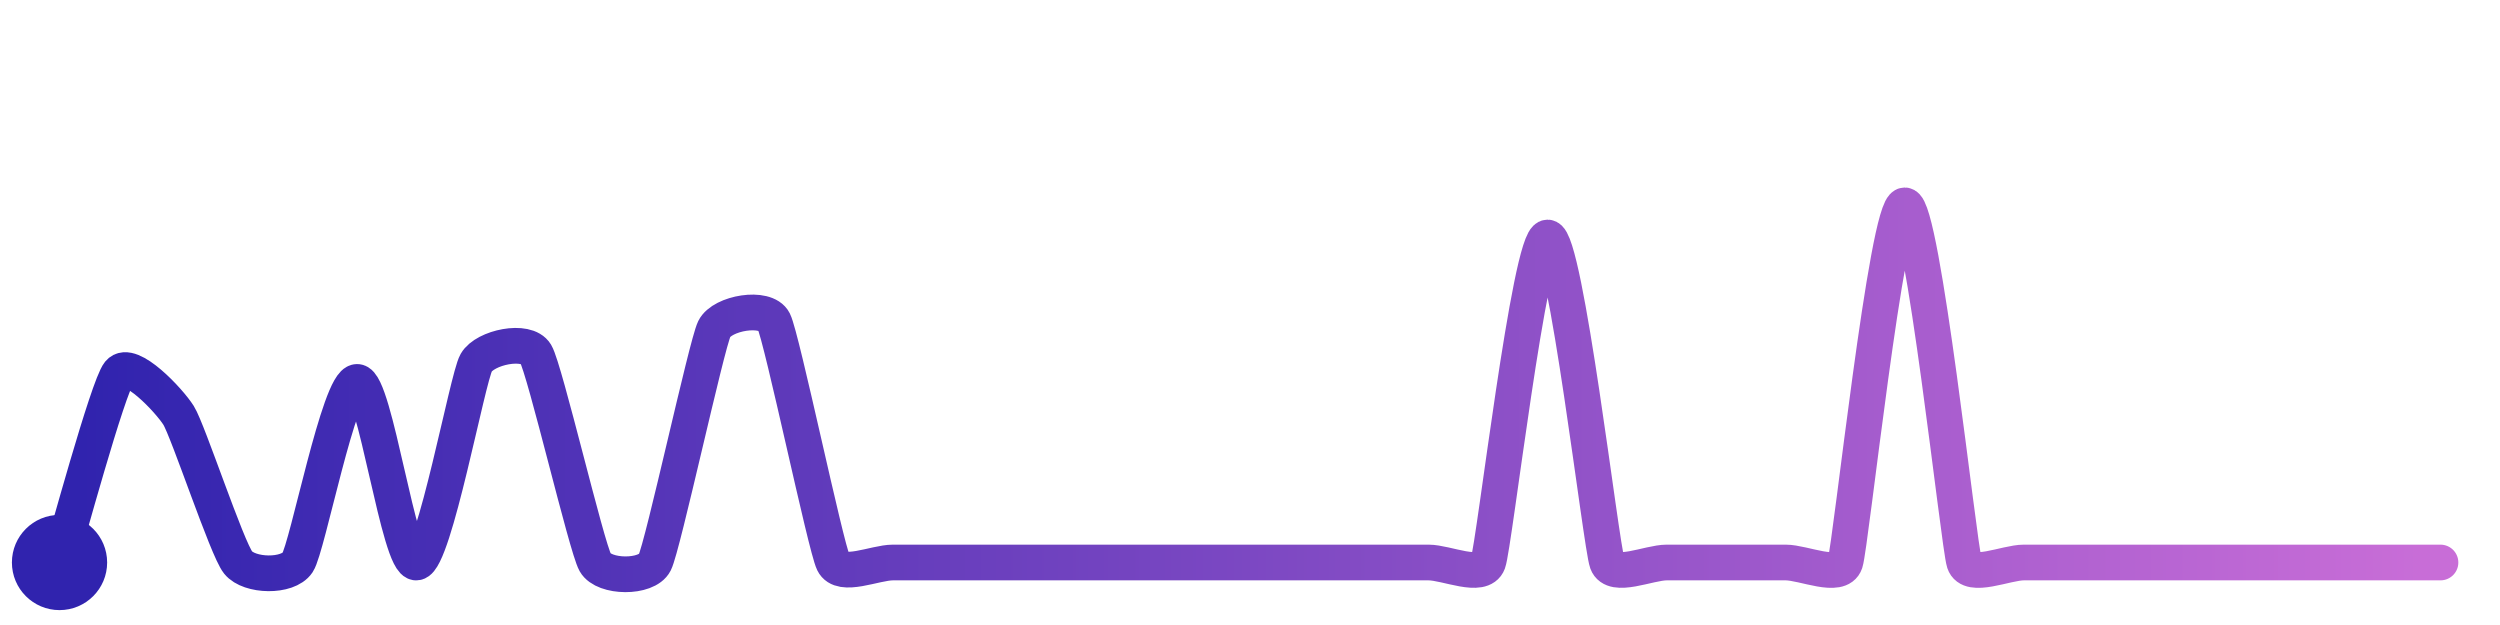
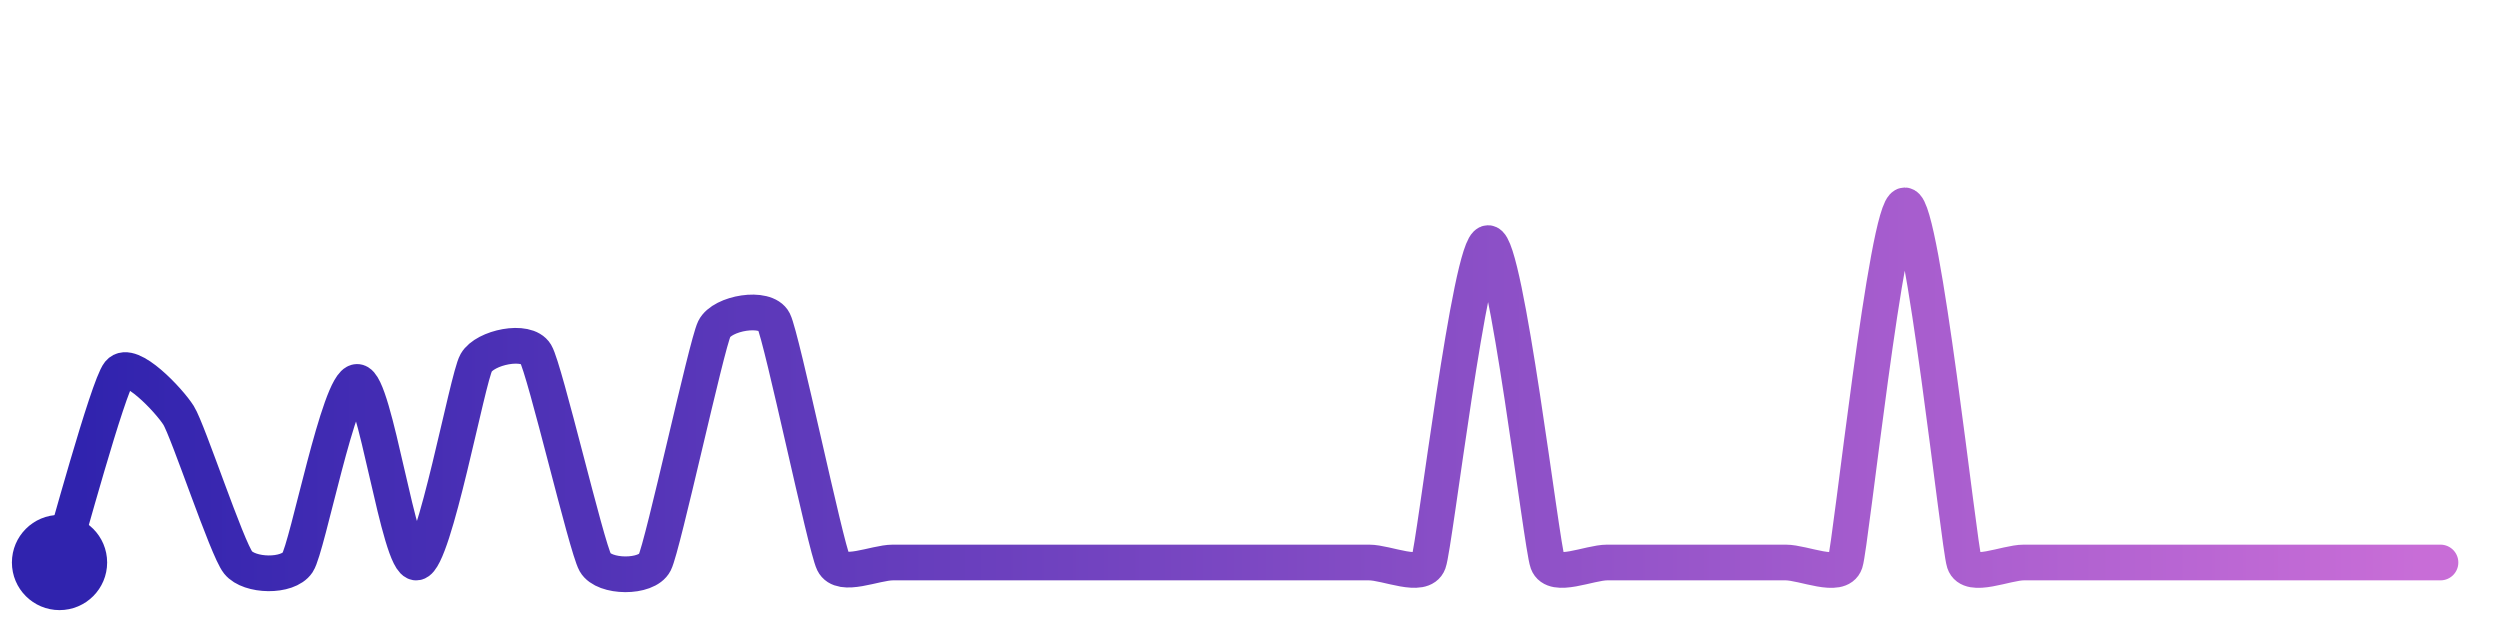
<svg xmlns="http://www.w3.org/2000/svg" width="200" height="50" viewBox="0 0 210 50">
  <defs>
    <linearGradient id="stroke" x1="0%" y1="0%" x2="100%" y2="0%">
      <stop stop-color="#3023AE" offset="0%" />
      <stop stop-color="#C86DD7" offset="100%" />
    </linearGradient>
  </defs>
-   <path stroke="url(#stroke)" stroke-width="3" stroke-linejoin="round" stroke-linecap="round" d="M5.00 46 C 5.45 44.57, 9.06 31.23, 10.00 30.07 S 14.20 32.37, 15.00 33.64 S 19.06 44.83, 20.00 46.00 S 24.17 47.25, 25.00 46.00 S 28.50 30.83, 30.00 30.83 S 33.52 46.24, 35.00 46.00 S 39.26 30.52, 40.00 29.22 S 44.23 27.18, 45.00 28.47 S 49.26 44.70, 50.00 46.00 S 54.32 47.34, 55.00 46.00 S 59.34 27.73, 60.00 26.38 S 64.32 24.40, 65.00 25.74 S 69.34 44.65, 70.00 46.00 S 73.50 46.00, 75.00 46.00 S 78.50 46.00, 80.00 46.00 S 83.50 46.00, 85.00 46.00 S 88.50 46.00, 90.00 46.00 S 93.50 46.00, 95.00 46.00 S 98.50 46.00, 100.00 46.00 S 103.50 46.00, 105.00 46.00 S 108.50 46.00, 110.00 46.00 S 113.50 46.00, 115.00 46.00 S 118.50 46.00, 120.00 46.00 S 124.48 47.41, 125.00 46.00 S 128.50 18.70, 130.00 18.70 S 134.48 44.59, 135.00 46.00 S 138.50 46.00, 140.00 46.00 S 143.50 46.00, 145.00 46.00 S 148.50 46.00, 150.00 46.00 S 154.53 47.42, 155.00 46.00 S 158.50 16.00, 160.00 16.00 S 164.53 44.58, 165.00 46.00 S 168.50 46.00, 170.00 46.00 S 173.50 46.00, 175.00 46.00 S 178.50 46.00, 180.00 46.00 S 183.50 46.00, 185.00 46.00 S 188.50 46.00, 190.00 46.00 S 193.50 46.00, 195.00 46.00 S 198.50 46.00, 200.00 46.00 S 203.50 46.00, 205.00 46.00" fill="none">
-     <animate attributeName="stroke-dashoffset" from="401.838" to="0" dur="2.2s" />
-     <animate attributeName="stroke-dasharray" from="401.838" to="401.838" />
+   <path stroke="url(#stroke)" stroke-width="3" stroke-linejoin="round" stroke-linecap="round" d="M5.00 46 C 5.45 44.57, 9.06 31.23, 10.00 30.07 S 14.20 32.37, 15.00 33.64 S 19.06 44.83, 20.00 46.00 S 24.17 47.25, 25.00 46.00 S 28.50 30.83, 30.00 30.83 S 33.52 46.24, 35.00 46.00 S 39.26 30.52, 40.00 29.22 S 44.23 27.18, 45.00 28.47 S 49.26 44.70, 50.00 46.00 S 54.32 47.34, 55.00 46.00 S 59.34 27.73, 60.00 26.38 S 64.32 24.40, 65.00 25.74 S 69.34 44.65, 70.00 46.00 S 73.50 46.00, 75.00 46.00 S 78.50 46.00, 80.00 46.00 S 83.50 46.00, 85.00 46.00 S 88.50 46.00, 90.00 46.00 S 93.50 46.00, 95.00 46.00 S 98.50 46.00, 100.00 46.00 S 103.50 46.00, 105.00 46.00 S 108.50 46.00, 110.00 46.00 S 113.50 46.00, 115.00 46.00 S 119.48 47.41, 120.00 46.00 S 123.50 19.17, 125.00 19.17 S 129.48 44.59, 130.00 46.00 S 133.50 46.00, 135.00 46.00 S 138.50 46.00, 140.00 46.00 S 143.50 46.00, 145.00 46.00 S 148.50 46.00, 150.00 46.00 S 154.53 47.42, 155.00 46.00 S 158.50 16.00, 160.00 16.00 S 164.53 44.58, 165.00 46.00 S 168.50 46.00, 170.00 46.00 S 173.50 46.00, 175.00 46.00 S 178.50 46.00, 180.00 46.00 S 183.50 46.00, 185.00 46.00 S 188.50 46.00, 190.00 46.00 S 193.50 46.00, 195.00 46.00 S 198.50 46.00, 200.00 46.00 S 203.50 46.00, 205.00 46.00" fill="none">
+     <animate attributeName="stroke-dashoffset" from="400.916" to="0" dur="2.2s" />
+     <animate attributeName="stroke-dasharray" from="400.916" to="400.916" />
  </path>
  <circle r="4" cx="5" cy="46" fill="#3023AE" />
  <circle r="4" cx="205" cy="46" fill="#C86DD7" opacity="0">
    <animate attributeName="opacity" from="0" to="1" dur="0.1s" begin="2.2s" fill="freeze" />
  </circle>
</svg>
